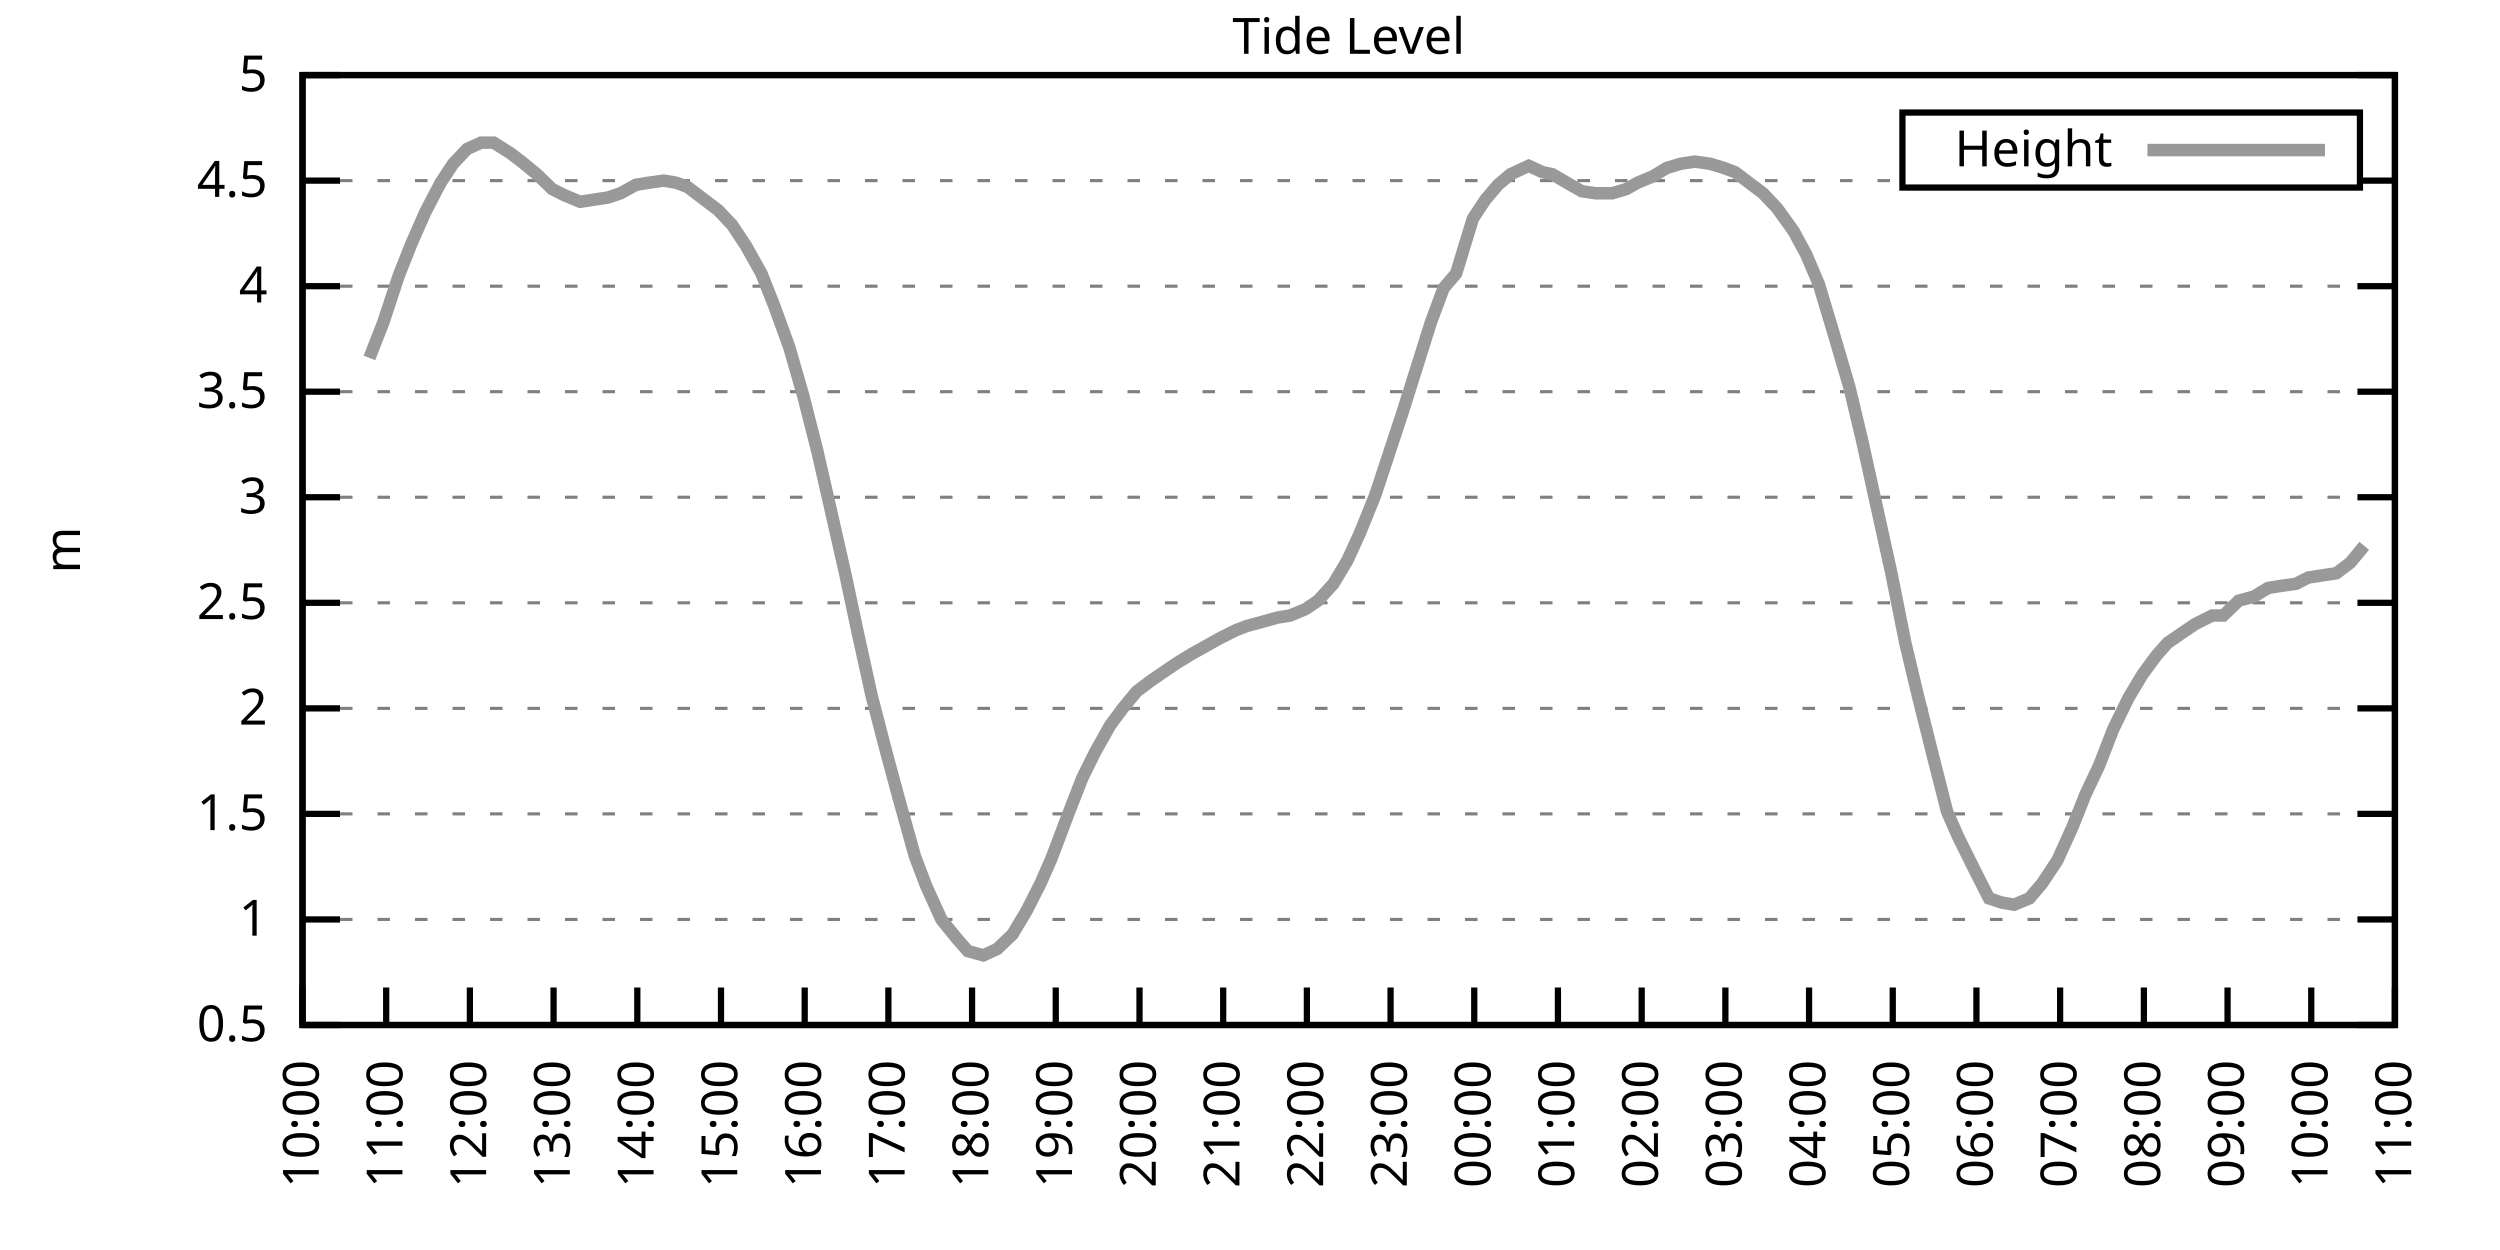
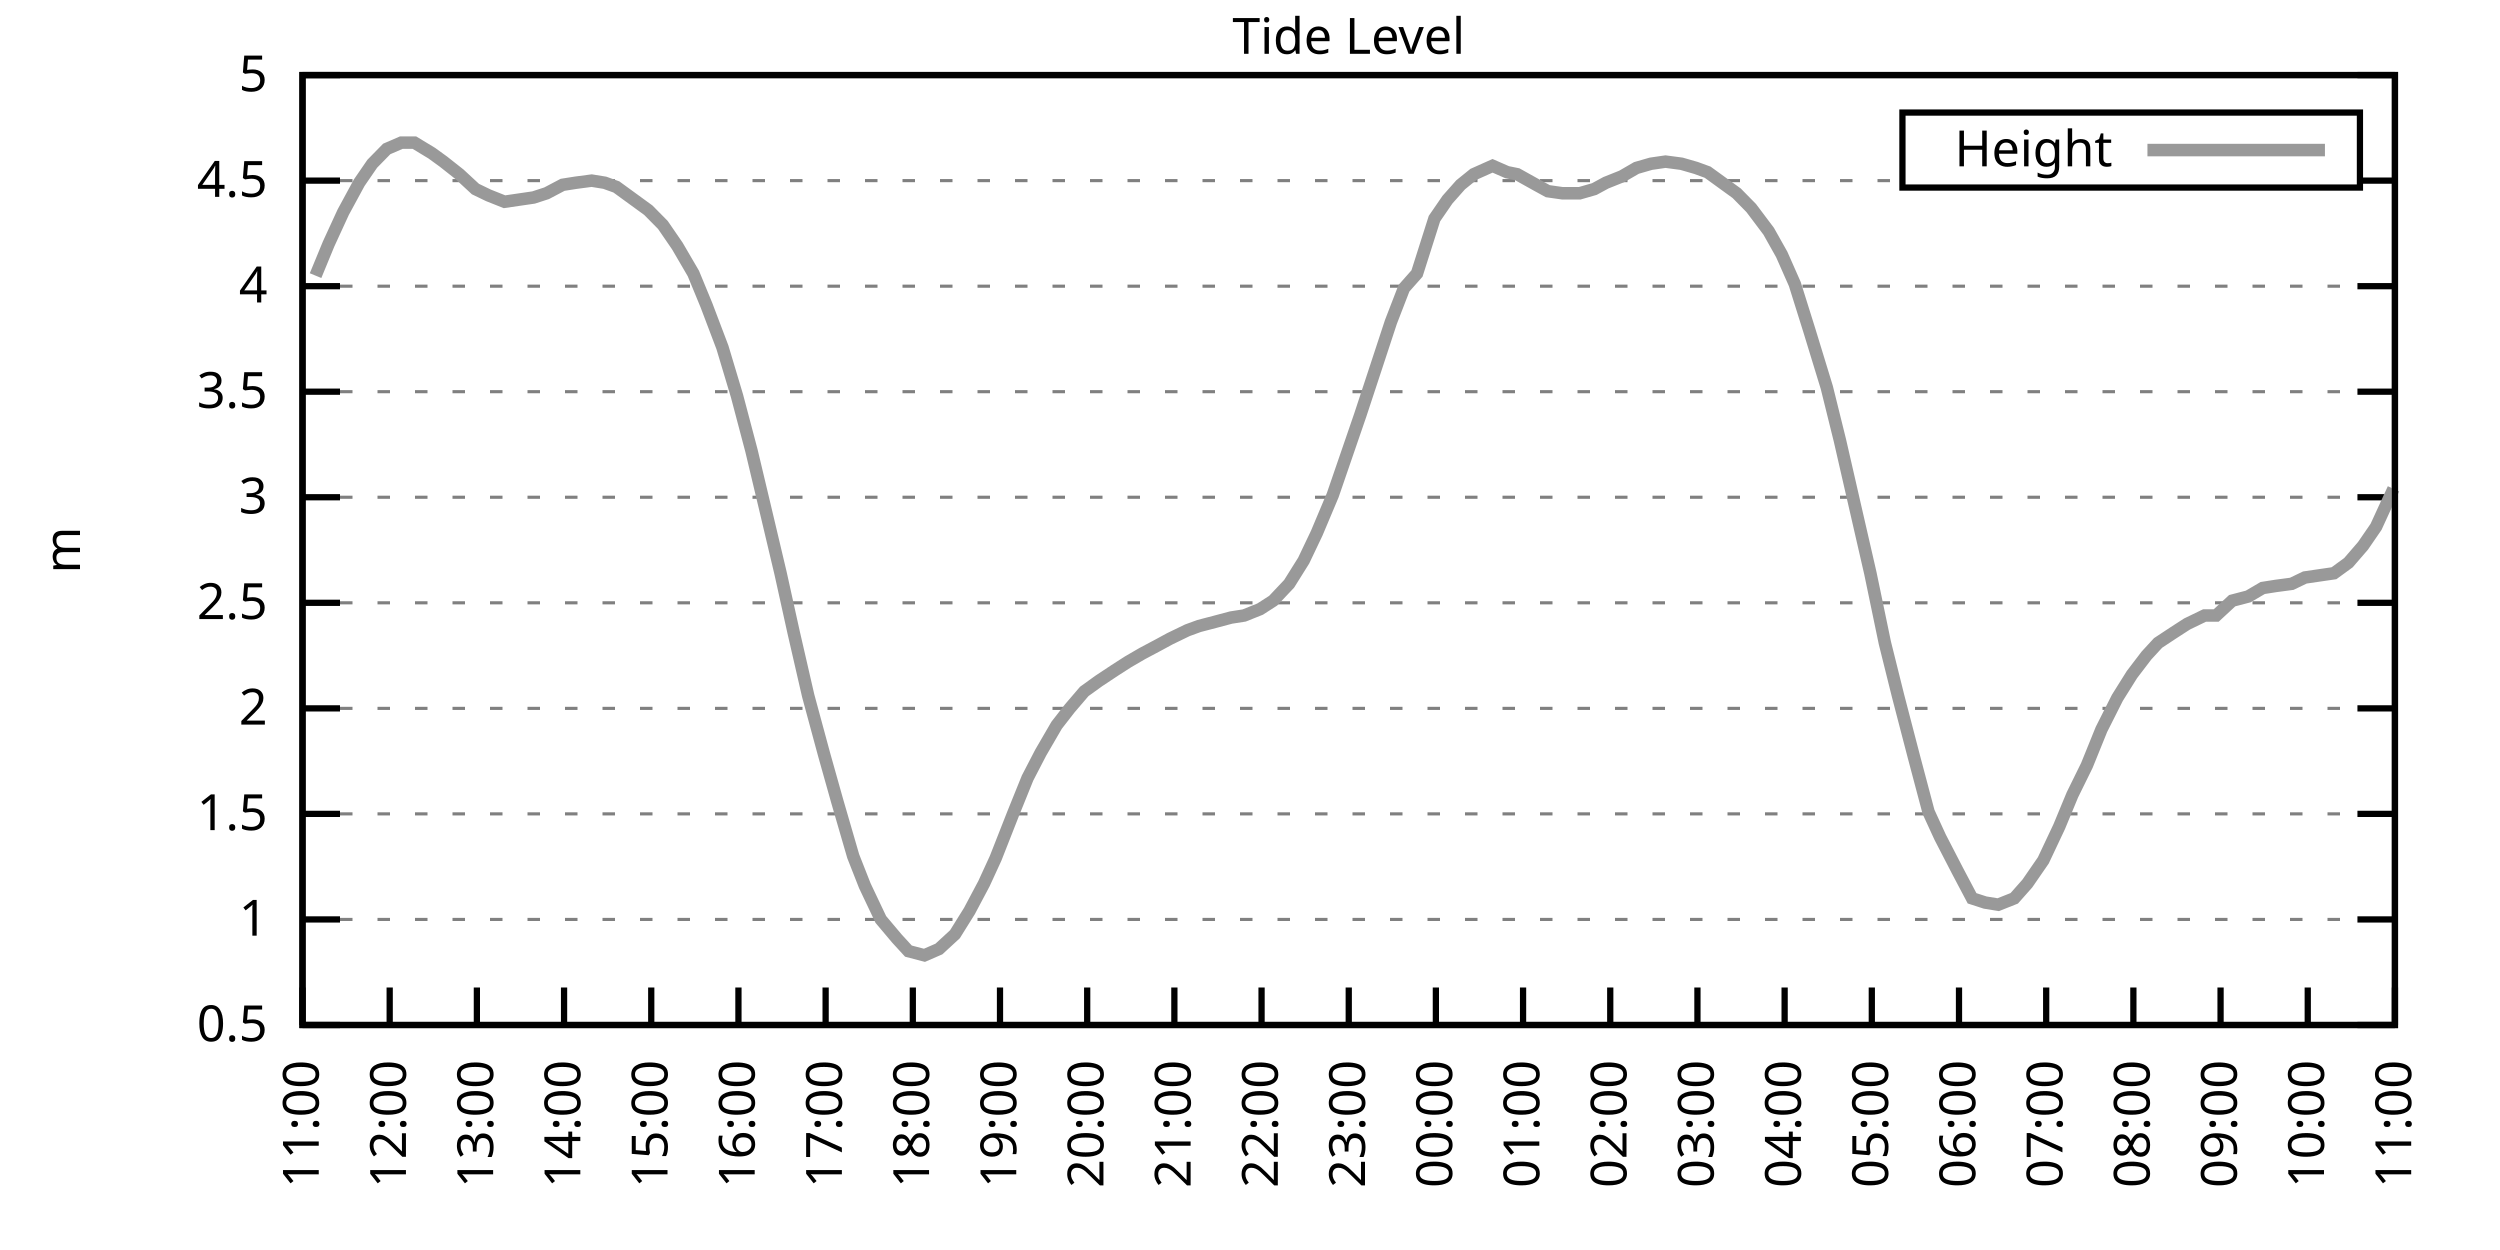
<svg xmlns="http://www.w3.org/2000/svg" xmlns:xlink="http://www.w3.org/1999/xlink" width="400" height="200" viewBox="0 0 400 200">
  <g id="gnuplot_canvas">
    <rect x="0" y="0" width="400" height="200" fill="none" />
    <defs>
      <circle id="gpDot" r="0.5" stroke-width="0.5" stroke="currentColor" />
      <path id="gpPt0" stroke-width="0.333" stroke="currentColor" d="M-1,0 h2 M0,-1 v2" />
      <path id="gpPt1" stroke-width="0.333" stroke="currentColor" d="M-1,-1 L1,1 M1,-1 L-1,1" />
      <path id="gpPt2" stroke-width="0.333" stroke="currentColor" d="M-1,0 L1,0 M0,-1 L0,1 M-1,-1 L1,1 M-1,1 L1,-1" />
      <rect id="gpPt3" stroke-width="0.333" stroke="currentColor" x="-1" y="-1" width="2" height="2" />
      <rect id="gpPt4" stroke-width="0.333" stroke="currentColor" fill="currentColor" x="-1" y="-1" width="2" height="2" />
      <circle id="gpPt5" stroke-width="0.333" stroke="currentColor" cx="0" cy="0" r="1" />
      <use xlink:href="#gpPt5" id="gpPt6" fill="currentColor" stroke="none" />
      <path id="gpPt7" stroke-width="0.333" stroke="currentColor" d="M0,-1.33 L-1.33,0.67 L1.33,0.67 z" />
      <use xlink:href="#gpPt7" id="gpPt8" fill="currentColor" stroke="none" />
      <use xlink:href="#gpPt7" id="gpPt9" stroke="currentColor" transform="rotate(180)" />
      <use xlink:href="#gpPt9" id="gpPt10" fill="currentColor" stroke="none" />
      <use xlink:href="#gpPt3" id="gpPt11" stroke="currentColor" transform="rotate(45)" />
      <use xlink:href="#gpPt11" id="gpPt12" fill="currentColor" stroke="none" />
      <path id="gpPt13" stroke-width="0.333" stroke="currentColor" d="M0,1.330 L1.265,0.411 L0.782,-1.067 L-0.782,-1.076 L-1.265,0.411 z" />
      <use xlink:href="#gpPt13" id="gpPt14" fill="currentColor" stroke="none" />
      <filter id="textbox" filterUnits="objectBoundingBox" x="0" y="0" height="1" width="1">
        <feFlood flood-color="white" flood-opacity="1" result="bgnd" />
        <feComposite in="SourceGraphic" in2="bgnd" operator="atop" />
      </filter>
      <filter id="greybox" filterUnits="objectBoundingBox" x="0" y="0" height="1" width="1">
        <feFlood flood-color="lightgrey" flood-opacity="1" result="grey" />
        <feComposite in="SourceGraphic" in2="grey" operator="atop" />
      </filter>
    </defs>
    <g fill="none" color="white" stroke="currentColor" stroke-width="1.00" stroke-linecap="butt" stroke-linejoin="miter">
</g>
    <g fill="none" color="black" stroke="currentColor" stroke-width="1.00" stroke-linecap="butt" stroke-linejoin="miter">
      <g stroke="none" shape-rendering="crispEdges">
        <polygon fill="rgb(255, 255, 255)" points="48.40,164.00 383.18,164.00 383.18,12.02 48.40,12.02 " />
      </g>
    </g>
    <g fill="none" color="black" stroke="currentColor" stroke-width="1.00" stroke-linecap="butt" stroke-linejoin="miter">
</g>
    <g fill="none" color="black" stroke="black" stroke-width="0.50" stroke-linecap="butt" stroke-linejoin="miter">
</g>
    <g fill="none" color="gray" stroke="currentColor" stroke-width="0.50" stroke-linecap="butt" stroke-linejoin="miter">
      <path stroke="gray" stroke-dasharray="2,4" class="gridline" d="M48.40,164.00 L383.19,164.00  " />
    </g>
    <g fill="none" color="gray" stroke="gray" stroke-width="1.00" stroke-linecap="butt" stroke-linejoin="miter">
</g>
    <g fill="none" color="black" stroke="currentColor" stroke-width="1.00" stroke-linecap="butt" stroke-linejoin="miter">
      <path stroke="black" d="M48.40,164.00 L54.40,164.00 M383.19,164.00 L377.19,164.00  " />
      <g transform="translate(42.80,166.60)" stroke="none" fill="black" font-family="Sans" font-size="8.00" text-anchor="end">
        <text>
          <tspan font-family="Sans"> 0.5</tspan>
        </text>
      </g>
    </g>
    <g fill="none" color="black" stroke="currentColor" stroke-width="1.00" stroke-linecap="butt" stroke-linejoin="miter">
</g>
    <g fill="none" color="black" stroke="black" stroke-width="0.50" stroke-linecap="butt" stroke-linejoin="miter">
</g>
    <g fill="none" color="gray" stroke="currentColor" stroke-width="0.50" stroke-linecap="butt" stroke-linejoin="miter">
      <path stroke="gray" stroke-dasharray="2,4" class="gridline" d="M48.40,147.11 L383.19,147.11  " />
    </g>
    <g fill="none" color="gray" stroke="gray" stroke-width="1.00" stroke-linecap="butt" stroke-linejoin="miter">
</g>
    <g fill="none" color="black" stroke="currentColor" stroke-width="1.00" stroke-linecap="butt" stroke-linejoin="miter">
      <path stroke="black" d="M48.40,147.11 L54.40,147.11 M383.19,147.11 L377.19,147.11  " />
      <g transform="translate(42.80,149.71)" stroke="none" fill="black" font-family="Sans" font-size="8.00" text-anchor="end">
        <text>
          <tspan font-family="Sans"> 1</tspan>
        </text>
      </g>
    </g>
    <g fill="none" color="black" stroke="currentColor" stroke-width="1.00" stroke-linecap="butt" stroke-linejoin="miter">
</g>
    <g fill="none" color="black" stroke="black" stroke-width="0.50" stroke-linecap="butt" stroke-linejoin="miter">
</g>
    <g fill="none" color="gray" stroke="currentColor" stroke-width="0.50" stroke-linecap="butt" stroke-linejoin="miter">
      <path stroke="gray" stroke-dasharray="2,4" class="gridline" d="M48.40,130.22 L383.19,130.22  " />
    </g>
    <g fill="none" color="gray" stroke="gray" stroke-width="1.00" stroke-linecap="butt" stroke-linejoin="miter">
</g>
    <g fill="none" color="black" stroke="currentColor" stroke-width="1.00" stroke-linecap="butt" stroke-linejoin="miter">
      <path stroke="black" d="M48.40,130.22 L54.40,130.22 M383.19,130.22 L377.19,130.22  " />
      <g transform="translate(42.80,132.82)" stroke="none" fill="black" font-family="Sans" font-size="8.00" text-anchor="end">
        <text>
          <tspan font-family="Sans"> 1.5</tspan>
        </text>
      </g>
    </g>
    <g fill="none" color="black" stroke="currentColor" stroke-width="1.00" stroke-linecap="butt" stroke-linejoin="miter">
</g>
    <g fill="none" color="black" stroke="black" stroke-width="0.50" stroke-linecap="butt" stroke-linejoin="miter">
</g>
    <g fill="none" color="gray" stroke="currentColor" stroke-width="0.50" stroke-linecap="butt" stroke-linejoin="miter">
      <path stroke="gray" stroke-dasharray="2,4" class="gridline" d="M48.40,113.34 L383.19,113.34  " />
    </g>
    <g fill="none" color="gray" stroke="gray" stroke-width="1.00" stroke-linecap="butt" stroke-linejoin="miter">
</g>
    <g fill="none" color="black" stroke="currentColor" stroke-width="1.00" stroke-linecap="butt" stroke-linejoin="miter">
      <path stroke="black" d="M48.40,113.34 L54.40,113.34 M383.19,113.34 L377.19,113.34  " />
      <g transform="translate(42.80,115.94)" stroke="none" fill="black" font-family="Sans" font-size="8.00" text-anchor="end">
        <text>
          <tspan font-family="Sans"> 2</tspan>
        </text>
      </g>
    </g>
    <g fill="none" color="black" stroke="currentColor" stroke-width="1.00" stroke-linecap="butt" stroke-linejoin="miter">
</g>
    <g fill="none" color="black" stroke="black" stroke-width="0.50" stroke-linecap="butt" stroke-linejoin="miter">
</g>
    <g fill="none" color="gray" stroke="currentColor" stroke-width="0.50" stroke-linecap="butt" stroke-linejoin="miter">
      <path stroke="gray" stroke-dasharray="2,4" class="gridline" d="M48.40,96.45 L383.19,96.45  " />
    </g>
    <g fill="none" color="gray" stroke="gray" stroke-width="1.00" stroke-linecap="butt" stroke-linejoin="miter">
</g>
    <g fill="none" color="black" stroke="currentColor" stroke-width="1.00" stroke-linecap="butt" stroke-linejoin="miter">
      <path stroke="black" d="M48.40,96.45 L54.40,96.45 M383.19,96.45 L377.19,96.45  " />
      <g transform="translate(42.80,99.05)" stroke="none" fill="black" font-family="Sans" font-size="8.00" text-anchor="end">
        <text>
          <tspan font-family="Sans"> 2.5</tspan>
        </text>
      </g>
    </g>
    <g fill="none" color="black" stroke="currentColor" stroke-width="1.00" stroke-linecap="butt" stroke-linejoin="miter">
</g>
    <g fill="none" color="black" stroke="black" stroke-width="0.50" stroke-linecap="butt" stroke-linejoin="miter">
</g>
    <g fill="none" color="gray" stroke="currentColor" stroke-width="0.50" stroke-linecap="butt" stroke-linejoin="miter">
      <path stroke="gray" stroke-dasharray="2,4" class="gridline" d="M48.40,79.56 L383.19,79.56  " />
    </g>
    <g fill="none" color="gray" stroke="gray" stroke-width="1.00" stroke-linecap="butt" stroke-linejoin="miter">
</g>
    <g fill="none" color="black" stroke="currentColor" stroke-width="1.00" stroke-linecap="butt" stroke-linejoin="miter">
      <path stroke="black" d="M48.40,79.56 L54.40,79.56 M383.19,79.56 L377.19,79.56  " />
      <g transform="translate(42.80,82.16)" stroke="none" fill="black" font-family="Sans" font-size="8.00" text-anchor="end">
        <text>
          <tspan font-family="Sans"> 3</tspan>
        </text>
      </g>
    </g>
    <g fill="none" color="black" stroke="currentColor" stroke-width="1.00" stroke-linecap="butt" stroke-linejoin="miter">
</g>
    <g fill="none" color="black" stroke="black" stroke-width="0.50" stroke-linecap="butt" stroke-linejoin="miter">
</g>
    <g fill="none" color="gray" stroke="currentColor" stroke-width="0.50" stroke-linecap="butt" stroke-linejoin="miter">
      <path stroke="gray" stroke-dasharray="2,4" class="gridline" d="M48.40,62.67 L383.19,62.67  " />
    </g>
    <g fill="none" color="gray" stroke="gray" stroke-width="1.00" stroke-linecap="butt" stroke-linejoin="miter">
</g>
    <g fill="none" color="black" stroke="currentColor" stroke-width="1.00" stroke-linecap="butt" stroke-linejoin="miter">
      <path stroke="black" d="M48.40,62.67 L54.40,62.67 M383.19,62.67 L377.19,62.67  " />
      <g transform="translate(42.80,65.27)" stroke="none" fill="black" font-family="Sans" font-size="8.00" text-anchor="end">
        <text>
          <tspan font-family="Sans"> 3.5</tspan>
        </text>
      </g>
    </g>
    <g fill="none" color="black" stroke="currentColor" stroke-width="1.00" stroke-linecap="butt" stroke-linejoin="miter">
</g>
    <g fill="none" color="black" stroke="black" stroke-width="0.50" stroke-linecap="butt" stroke-linejoin="miter">
</g>
    <g fill="none" color="gray" stroke="currentColor" stroke-width="0.50" stroke-linecap="butt" stroke-linejoin="miter">
      <path stroke="gray" stroke-dasharray="2,4" class="gridline" d="M48.40,45.79 L383.19,45.79  " />
    </g>
    <g fill="none" color="gray" stroke="gray" stroke-width="1.00" stroke-linecap="butt" stroke-linejoin="miter">
</g>
    <g fill="none" color="black" stroke="currentColor" stroke-width="1.00" stroke-linecap="butt" stroke-linejoin="miter">
      <path stroke="black" d="M48.40,45.79 L54.40,45.79 M383.19,45.79 L377.19,45.79  " />
      <g transform="translate(42.80,48.39)" stroke="none" fill="black" font-family="Sans" font-size="8.00" text-anchor="end">
        <text>
          <tspan font-family="Sans"> 4</tspan>
        </text>
      </g>
    </g>
    <g fill="none" color="black" stroke="currentColor" stroke-width="1.00" stroke-linecap="butt" stroke-linejoin="miter">
</g>
    <g fill="none" color="black" stroke="black" stroke-width="0.50" stroke-linecap="butt" stroke-linejoin="miter">
</g>
    <g fill="none" color="gray" stroke="currentColor" stroke-width="0.50" stroke-linecap="butt" stroke-linejoin="miter">
      <path stroke="gray" stroke-dasharray="2,4" class="gridline" d="M48.40,28.90 L304.39,28.90 M377.59,28.90 L383.19,28.90  " />
    </g>
    <g fill="none" color="gray" stroke="gray" stroke-width="1.00" stroke-linecap="butt" stroke-linejoin="miter">
</g>
    <g fill="none" color="black" stroke="currentColor" stroke-width="1.00" stroke-linecap="butt" stroke-linejoin="miter">
      <path stroke="black" d="M48.40,28.90 L54.40,28.90 M383.19,28.90 L377.19,28.90  " />
      <g transform="translate(42.80,31.50)" stroke="none" fill="black" font-family="Sans" font-size="8.00" text-anchor="end">
        <text>
          <tspan font-family="Sans"> 4.5</tspan>
        </text>
      </g>
    </g>
    <g fill="none" color="black" stroke="currentColor" stroke-width="1.00" stroke-linecap="butt" stroke-linejoin="miter">
</g>
    <g fill="none" color="black" stroke="black" stroke-width="0.50" stroke-linecap="butt" stroke-linejoin="miter">
</g>
    <g fill="none" color="gray" stroke="currentColor" stroke-width="0.50" stroke-linecap="butt" stroke-linejoin="miter">
      <path stroke="gray" stroke-dasharray="2,4" class="gridline" d="M48.40,12.01 L383.19,12.01  " />
    </g>
    <g fill="none" color="gray" stroke="gray" stroke-width="1.00" stroke-linecap="butt" stroke-linejoin="miter">
</g>
    <g fill="none" color="black" stroke="currentColor" stroke-width="1.00" stroke-linecap="butt" stroke-linejoin="miter">
      <path stroke="black" d="M48.40,12.01 L54.40,12.01 M383.19,12.01 L377.19,12.01  " />
      <g transform="translate(42.80,14.61)" stroke="none" fill="black" font-family="Sans" font-size="8.00" text-anchor="end">
        <text>
          <tspan font-family="Sans"> 5</tspan>
        </text>
      </g>
    </g>
    <g fill="none" color="black" stroke="currentColor" stroke-width="1.00" stroke-linecap="butt" stroke-linejoin="miter">
      <path stroke="black" d="M48.40,164.00 L48.40,158.00  " />
      <g transform="translate(51.00,169.60) rotate(270.00)" stroke="none" fill="black" font-family="Sans" font-size="8.00" text-anchor="end">
        <text>
-           <tspan font-family="Sans">10:00</tspan>
-         </text>
-       </g>
-     </g>
-     <g fill="none" color="black" stroke="currentColor" stroke-width="1.00" stroke-linecap="butt" stroke-linejoin="miter">
-       <path stroke="black" d="M61.79,164.00 L61.79,158.00  " />
-       <g transform="translate(64.39,169.60) rotate(270.00)" stroke="none" fill="black" font-family="Sans" font-size="8.00" text-anchor="end">
-         <text>
          <tspan font-family="Sans">11:00</tspan>
        </text>
      </g>
    </g>
    <g fill="none" color="black" stroke="currentColor" stroke-width="1.00" stroke-linecap="butt" stroke-linejoin="miter">
-       <path stroke="black" d="M75.18,164.00 L75.18,158.00  " />
-       <g transform="translate(77.78,169.60) rotate(270.00)" stroke="none" fill="black" font-family="Sans" font-size="8.00" text-anchor="end">
+       <path stroke="black" d="M62.35,164.00 L62.35,158.00  " />
+       <g transform="translate(64.95,169.60) rotate(270.00)" stroke="none" fill="black" font-family="Sans" font-size="8.00" text-anchor="end">
        <text>
          <tspan font-family="Sans">12:00</tspan>
        </text>
      </g>
    </g>
    <g fill="none" color="black" stroke="currentColor" stroke-width="1.00" stroke-linecap="butt" stroke-linejoin="miter">
-       <path stroke="black" d="M88.57,164.00 L88.57,158.00  " />
-       <g transform="translate(91.17,169.60) rotate(270.00)" stroke="none" fill="black" font-family="Sans" font-size="8.00" text-anchor="end">
+       <path stroke="black" d="M76.30,164.00 L76.30,158.00  " />
+       <g transform="translate(78.90,169.60) rotate(270.00)" stroke="none" fill="black" font-family="Sans" font-size="8.00" text-anchor="end">
        <text>
          <tspan font-family="Sans">13:00</tspan>
        </text>
      </g>
    </g>
    <g fill="none" color="black" stroke="currentColor" stroke-width="1.00" stroke-linecap="butt" stroke-linejoin="miter">
-       <path stroke="black" d="M101.97,164.00 L101.97,158.00  " />
-       <g transform="translate(104.57,169.60) rotate(270.00)" stroke="none" fill="black" font-family="Sans" font-size="8.00" text-anchor="end">
+       <path stroke="black" d="M90.25,164.00 L90.25,158.00  " />
+       <g transform="translate(92.85,169.60) rotate(270.00)" stroke="none" fill="black" font-family="Sans" font-size="8.00" text-anchor="end">
        <text>
          <tspan font-family="Sans">14:00</tspan>
        </text>
      </g>
    </g>
    <g fill="none" color="black" stroke="currentColor" stroke-width="1.00" stroke-linecap="butt" stroke-linejoin="miter">
-       <path stroke="black" d="M115.36,164.00 L115.36,158.00  " />
-       <g transform="translate(117.96,169.60) rotate(270.00)" stroke="none" fill="black" font-family="Sans" font-size="8.00" text-anchor="end">
+       <path stroke="black" d="M104.20,164.00 L104.20,158.00  " />
+       <g transform="translate(106.80,169.60) rotate(270.00)" stroke="none" fill="black" font-family="Sans" font-size="8.00" text-anchor="end">
        <text>
          <tspan font-family="Sans">15:00</tspan>
        </text>
      </g>
    </g>
    <g fill="none" color="black" stroke="currentColor" stroke-width="1.00" stroke-linecap="butt" stroke-linejoin="miter">
-       <path stroke="black" d="M128.75,164.00 L128.75,158.00  " />
-       <g transform="translate(131.35,169.60) rotate(270.00)" stroke="none" fill="black" font-family="Sans" font-size="8.00" text-anchor="end">
+       <path stroke="black" d="M118.15,164.00 L118.15,158.00  " />
+       <g transform="translate(120.75,169.60) rotate(270.00)" stroke="none" fill="black" font-family="Sans" font-size="8.00" text-anchor="end">
        <text>
          <tspan font-family="Sans">16:00</tspan>
        </text>
      </g>
    </g>
    <g fill="none" color="black" stroke="currentColor" stroke-width="1.00" stroke-linecap="butt" stroke-linejoin="miter">
-       <path stroke="black" d="M142.14,164.00 L142.14,158.00  " />
-       <g transform="translate(144.74,169.60) rotate(270.00)" stroke="none" fill="black" font-family="Sans" font-size="8.00" text-anchor="end">
+       <path stroke="black" d="M132.10,164.00 L132.10,158.00  " />
+       <g transform="translate(134.70,169.60) rotate(270.00)" stroke="none" fill="black" font-family="Sans" font-size="8.00" text-anchor="end">
        <text>
          <tspan font-family="Sans">17:00</tspan>
        </text>
      </g>
    </g>
    <g fill="none" color="black" stroke="currentColor" stroke-width="1.00" stroke-linecap="butt" stroke-linejoin="miter">
-       <path stroke="black" d="M155.53,164.00 L155.53,158.00  " />
-       <g transform="translate(158.13,169.60) rotate(270.00)" stroke="none" fill="black" font-family="Sans" font-size="8.00" text-anchor="end">
+       <path stroke="black" d="M146.05,164.00 L146.05,158.00  " />
+       <g transform="translate(148.65,169.60) rotate(270.00)" stroke="none" fill="black" font-family="Sans" font-size="8.00" text-anchor="end">
        <text>
          <tspan font-family="Sans">18:00</tspan>
        </text>
      </g>
    </g>
    <g fill="none" color="black" stroke="currentColor" stroke-width="1.00" stroke-linecap="butt" stroke-linejoin="miter">
-       <path stroke="black" d="M168.92,164.00 L168.92,158.00  " />
-       <g transform="translate(171.52,169.60) rotate(270.00)" stroke="none" fill="black" font-family="Sans" font-size="8.00" text-anchor="end">
+       <path stroke="black" d="M160.00,164.00 L160.00,158.00  " />
+       <g transform="translate(162.60,169.60) rotate(270.00)" stroke="none" fill="black" font-family="Sans" font-size="8.00" text-anchor="end">
        <text>
          <tspan font-family="Sans">19:00</tspan>
        </text>
      </g>
    </g>
    <g fill="none" color="black" stroke="currentColor" stroke-width="1.00" stroke-linecap="butt" stroke-linejoin="miter">
-       <path stroke="black" d="M182.32,164.00 L182.32,158.00  " />
-       <g transform="translate(184.92,169.60) rotate(270.00)" stroke="none" fill="black" font-family="Sans" font-size="8.00" text-anchor="end">
+       <path stroke="black" d="M173.95,164.00 L173.95,158.00  " />
+       <g transform="translate(176.55,169.60) rotate(270.00)" stroke="none" fill="black" font-family="Sans" font-size="8.00" text-anchor="end">
        <text>
          <tspan font-family="Sans">20:00</tspan>
        </text>
      </g>
    </g>
    <g fill="none" color="black" stroke="currentColor" stroke-width="1.00" stroke-linecap="butt" stroke-linejoin="miter">
-       <path stroke="black" d="M195.71,164.00 L195.71,158.00  " />
-       <g transform="translate(198.31,169.60) rotate(270.00)" stroke="none" fill="black" font-family="Sans" font-size="8.00" text-anchor="end">
+       <path stroke="black" d="M187.90,164.00 L187.90,158.00  " />
+       <g transform="translate(190.50,169.60) rotate(270.00)" stroke="none" fill="black" font-family="Sans" font-size="8.00" text-anchor="end">
        <text>
          <tspan font-family="Sans">21:00</tspan>
        </text>
      </g>
    </g>
    <g fill="none" color="black" stroke="currentColor" stroke-width="1.00" stroke-linecap="butt" stroke-linejoin="miter">
-       <path stroke="black" d="M209.10,164.00 L209.10,158.00  " />
-       <g transform="translate(211.70,169.60) rotate(270.00)" stroke="none" fill="black" font-family="Sans" font-size="8.00" text-anchor="end">
+       <path stroke="black" d="M201.85,164.00 L201.85,158.00  " />
+       <g transform="translate(204.45,169.60) rotate(270.00)" stroke="none" fill="black" font-family="Sans" font-size="8.00" text-anchor="end">
        <text>
          <tspan font-family="Sans">22:00</tspan>
        </text>
      </g>
    </g>
    <g fill="none" color="black" stroke="currentColor" stroke-width="1.00" stroke-linecap="butt" stroke-linejoin="miter">
-       <path stroke="black" d="M222.49,164.00 L222.49,158.00  " />
-       <g transform="translate(225.09,169.60) rotate(270.00)" stroke="none" fill="black" font-family="Sans" font-size="8.00" text-anchor="end">
+       <path stroke="black" d="M215.80,164.00 L215.80,158.00  " />
+       <g transform="translate(218.40,169.60) rotate(270.00)" stroke="none" fill="black" font-family="Sans" font-size="8.00" text-anchor="end">
        <text>
          <tspan font-family="Sans">23:00</tspan>
        </text>
      </g>
    </g>
    <g fill="none" color="black" stroke="currentColor" stroke-width="1.00" stroke-linecap="butt" stroke-linejoin="miter">
-       <path stroke="black" d="M235.88,164.00 L235.88,158.00  " />
-       <g transform="translate(238.48,169.60) rotate(270.00)" stroke="none" fill="black" font-family="Sans" font-size="8.00" text-anchor="end">
+       <path stroke="black" d="M229.74,164.00 L229.74,158.00  " />
+       <g transform="translate(232.34,169.60) rotate(270.00)" stroke="none" fill="black" font-family="Sans" font-size="8.00" text-anchor="end">
        <text>
          <tspan font-family="Sans">00:00</tspan>
        </text>
      </g>
    </g>
    <g fill="none" color="black" stroke="currentColor" stroke-width="1.00" stroke-linecap="butt" stroke-linejoin="miter">
-       <path stroke="black" d="M249.27,164.00 L249.27,158.00  " />
-       <g transform="translate(251.87,169.60) rotate(270.00)" stroke="none" fill="black" font-family="Sans" font-size="8.00" text-anchor="end">
+       <path stroke="black" d="M243.69,164.00 L243.69,158.00  " />
+       <g transform="translate(246.29,169.60) rotate(270.00)" stroke="none" fill="black" font-family="Sans" font-size="8.00" text-anchor="end">
        <text>
          <tspan font-family="Sans">01:00</tspan>
        </text>
      </g>
    </g>
    <g fill="none" color="black" stroke="currentColor" stroke-width="1.00" stroke-linecap="butt" stroke-linejoin="miter">
-       <path stroke="black" d="M262.67,164.00 L262.67,158.00  " />
-       <g transform="translate(265.27,169.60) rotate(270.00)" stroke="none" fill="black" font-family="Sans" font-size="8.00" text-anchor="end">
+       <path stroke="black" d="M257.64,164.00 L257.64,158.00  " />
+       <g transform="translate(260.24,169.60) rotate(270.00)" stroke="none" fill="black" font-family="Sans" font-size="8.00" text-anchor="end">
        <text>
          <tspan font-family="Sans">02:00</tspan>
        </text>
      </g>
    </g>
    <g fill="none" color="black" stroke="currentColor" stroke-width="1.00" stroke-linecap="butt" stroke-linejoin="miter">
-       <path stroke="black" d="M276.06,164.00 L276.06,158.00  " />
-       <g transform="translate(278.66,169.60) rotate(270.00)" stroke="none" fill="black" font-family="Sans" font-size="8.00" text-anchor="end">
+       <path stroke="black" d="M271.59,164.00 L271.59,158.00  " />
+       <g transform="translate(274.19,169.60) rotate(270.00)" stroke="none" fill="black" font-family="Sans" font-size="8.00" text-anchor="end">
        <text>
          <tspan font-family="Sans">03:00</tspan>
        </text>
      </g>
    </g>
    <g fill="none" color="black" stroke="currentColor" stroke-width="1.00" stroke-linecap="butt" stroke-linejoin="miter">
-       <path stroke="black" d="M289.45,164.00 L289.45,158.00  " />
-       <g transform="translate(292.05,169.60) rotate(270.00)" stroke="none" fill="black" font-family="Sans" font-size="8.00" text-anchor="end">
+       <path stroke="black" d="M285.54,164.00 L285.54,158.00  " />
+       <g transform="translate(288.14,169.60) rotate(270.00)" stroke="none" fill="black" font-family="Sans" font-size="8.00" text-anchor="end">
        <text>
          <tspan font-family="Sans">04:00</tspan>
        </text>
      </g>
    </g>
    <g fill="none" color="black" stroke="currentColor" stroke-width="1.00" stroke-linecap="butt" stroke-linejoin="miter">
-       <path stroke="black" d="M302.84,164.00 L302.84,158.00  " />
-       <g transform="translate(305.44,169.60) rotate(270.00)" stroke="none" fill="black" font-family="Sans" font-size="8.00" text-anchor="end">
+       <path stroke="black" d="M299.49,164.00 L299.49,158.00  " />
+       <g transform="translate(302.09,169.60) rotate(270.00)" stroke="none" fill="black" font-family="Sans" font-size="8.00" text-anchor="end">
        <text>
          <tspan font-family="Sans">05:00</tspan>
        </text>
      </g>
    </g>
    <g fill="none" color="black" stroke="currentColor" stroke-width="1.00" stroke-linecap="butt" stroke-linejoin="miter">
-       <path stroke="black" d="M316.23,164.00 L316.23,158.00  " />
-       <g transform="translate(318.83,169.60) rotate(270.00)" stroke="none" fill="black" font-family="Sans" font-size="8.00" text-anchor="end">
+       <path stroke="black" d="M313.44,164.00 L313.44,158.00  " />
+       <g transform="translate(316.04,169.60) rotate(270.00)" stroke="none" fill="black" font-family="Sans" font-size="8.00" text-anchor="end">
        <text>
          <tspan font-family="Sans">06:00</tspan>
        </text>
      </g>
    </g>
    <g fill="none" color="black" stroke="currentColor" stroke-width="1.00" stroke-linecap="butt" stroke-linejoin="miter">
-       <path stroke="black" d="M329.62,164.00 L329.62,158.00  " />
-       <g transform="translate(332.22,169.60) rotate(270.00)" stroke="none" fill="black" font-family="Sans" font-size="8.00" text-anchor="end">
+       <path stroke="black" d="M327.39,164.00 L327.39,158.00  " />
+       <g transform="translate(329.99,169.60) rotate(270.00)" stroke="none" fill="black" font-family="Sans" font-size="8.00" text-anchor="end">
        <text>
          <tspan font-family="Sans">07:00</tspan>
        </text>
      </g>
    </g>
    <g fill="none" color="black" stroke="currentColor" stroke-width="1.00" stroke-linecap="butt" stroke-linejoin="miter">
-       <path stroke="black" d="M343.02,164.00 L343.02,158.00  " />
-       <g transform="translate(345.62,169.60) rotate(270.00)" stroke="none" fill="black" font-family="Sans" font-size="8.00" text-anchor="end">
+       <path stroke="black" d="M341.34,164.00 L341.34,158.00  " />
+       <g transform="translate(343.94,169.60) rotate(270.00)" stroke="none" fill="black" font-family="Sans" font-size="8.00" text-anchor="end">
        <text>
          <tspan font-family="Sans">08:00</tspan>
        </text>
      </g>
    </g>
    <g fill="none" color="black" stroke="currentColor" stroke-width="1.00" stroke-linecap="butt" stroke-linejoin="miter">
-       <path stroke="black" d="M356.41,164.00 L356.41,158.00  " />
-       <g transform="translate(359.01,169.60) rotate(270.00)" stroke="none" fill="black" font-family="Sans" font-size="8.00" text-anchor="end">
+       <path stroke="black" d="M355.29,164.00 L355.29,158.00  " />
+       <g transform="translate(357.89,169.60) rotate(270.00)" stroke="none" fill="black" font-family="Sans" font-size="8.00" text-anchor="end">
        <text>
          <tspan font-family="Sans">09:00</tspan>
        </text>
      </g>
    </g>
    <g fill="none" color="black" stroke="currentColor" stroke-width="1.00" stroke-linecap="butt" stroke-linejoin="miter">
-       <path stroke="black" d="M369.80,164.00 L369.80,158.00  " />
-       <g transform="translate(372.40,169.60) rotate(270.00)" stroke="none" fill="black" font-family="Sans" font-size="8.00" text-anchor="end">
+       <path stroke="black" d="M369.24,164.00 L369.24,158.00  " />
+       <g transform="translate(371.84,169.60) rotate(270.00)" stroke="none" fill="black" font-family="Sans" font-size="8.00" text-anchor="end">
        <text>
          <tspan font-family="Sans">10:00</tspan>
        </text>
      </g>
    </g>
    <g fill="none" color="black" stroke="currentColor" stroke-width="1.00" stroke-linecap="butt" stroke-linejoin="miter">
      <path stroke="black" d="M383.19,164.00 L383.19,158.00  " />
      <g transform="translate(385.79,169.60) rotate(270.00)" stroke="none" fill="black" font-family="Sans" font-size="8.00" text-anchor="end">
        <text>
          <tspan font-family="Sans">11:00</tspan>
        </text>
      </g>
    </g>
    <g fill="none" color="black" stroke="currentColor" stroke-width="1.00" stroke-linecap="butt" stroke-linejoin="miter">
</g>
    <g fill="none" color="black" stroke="currentColor" stroke-width="1.00" stroke-linecap="butt" stroke-linejoin="miter">
      <path stroke="black" d="M48.40,12.01 L48.40,164.00 L383.19,164.00 L383.19,12.01 L48.40,12.01 Z  " />
    </g>
    <g fill="none" color="black" stroke="currentColor" stroke-width="1.00" stroke-linecap="butt" stroke-linejoin="miter">
</g>
    <g fill="none" color="black" stroke="currentColor" stroke-width="1.00" stroke-linecap="butt" stroke-linejoin="miter">
      <path stroke="black" d="M304.39,30.01 L304.39,18.01 L377.59,18.01 L377.59,30.01 L304.39,30.01 Z  " />
    </g>
    <g id="Tide_level_plot_1">
      <g fill="none" color="white" stroke="black" stroke-width="2.00" stroke-linecap="butt" stroke-linejoin="miter">
</g>
      <g fill="none" color="black" stroke="currentColor" stroke-width="2.00" stroke-linecap="butt" stroke-linejoin="miter">
        <g transform="translate(337.99,26.61)" stroke="none" fill="black" font-family="Sans" font-size="8.00" text-anchor="end">
          <text>
            <tspan font-family="Sans">Height</tspan>
          </text>
        </g>
      </g>
      <g fill="none" color="black" stroke="currentColor" stroke-width="2.00" stroke-linecap="butt" stroke-linejoin="miter">
-         <path stroke="rgb(153, 153, 153)" d="M343.59,24.01 L371.99,24.01 M59.11,57.27 L61.35,51.53 L63.80,44.10 L65.81,39.03 L68.04,33.96 L70.50,29.24   L72.50,26.20 L74.74,23.83 L76.97,22.82 L78.98,22.82 L81.66,24.51 L83.44,25.86 L85.90,27.88 L88.35,30.25   L90.36,31.26 L92.82,32.28 L95.05,31.94 L97.28,31.60 L99.29,30.92 L101.74,29.57 L103.75,29.24 L106.21,28.90   L108.22,29.24 L110.00,29.91 L112.68,31.94 L114.91,33.63 L117.14,35.99 L119.38,39.37 L121.83,43.76 L123.84,48.83   L126.29,55.58 L128.53,63.35 L130.76,72.13 L132.77,80.91 L135.22,91.72 L137.23,101.18 L139.46,111.31 L141.92,120.77   L143.93,128.20 L146.38,136.98 L148.17,141.71 L150.62,147.11 L153.08,150.15 L154.86,152.18 L157.32,152.85 L159.55,151.84   L162.01,149.48 L164.24,145.76 L166.47,141.37 L168.25,137.32 L170.93,130.22 L173.17,124.48 L175.17,120.43 L177.63,116.04   L179.64,113.34 L181.87,110.63 L184.10,108.95 L186.56,107.26 L188.57,105.91 L190.80,104.56 L193.25,103.20 L195.04,102.19   L197.72,100.84 L199.50,100.16 L201.96,99.49 L204.41,98.81 L206.42,98.48 L208.88,97.46 L210.88,96.11 L213.34,93.41   L215.57,89.69 L217.58,85.30 L220.04,79.22 L222.27,72.47 L224.28,66.39 L226.73,58.62 L228.96,51.53 L230.97,46.12   L232.98,43.76 L235.66,34.98 L237.67,31.94 L239.68,29.57 L241.69,27.88 L244.59,26.53 L246.82,27.55 L248.38,27.88   L251.28,29.57 L253.07,30.59 L255.30,30.92 L257.98,30.92 L260.21,30.25 L262.00,29.24 L264.45,28.22 L266.68,26.87   L268.92,26.20 L271.15,25.86 L273.60,26.20 L275.83,26.87 L277.62,27.55 L279.85,29.24 L282.08,30.92 L284.32,33.29   L286.99,37.00 L289.00,40.72 L291.01,45.45 L293.24,52.88 L295.92,62.00 L297.93,70.44 L299.94,79.56 L302.62,91.72   L304.85,102.87 L306.86,111.31 L309.31,121.11 L311.54,129.89 L313.33,133.94 L316.01,139.34 L318.24,143.73 L320.25,144.41   L322.26,144.75 L324.71,143.73 L326.72,141.37 L329.18,137.66 L331.63,132.25 L333.64,127.18 L335.87,122.46 L338.10,116.71   L340.56,111.65 L342.79,107.93 L345.02,104.89 L346.81,102.87 L349.26,101.18 L351.27,99.83 L353.95,98.48 L355.74,98.48   L358.19,96.11 L360.65,95.44 L362.88,94.08 L364.89,93.75 L367.34,93.41 L369.35,92.40 L371.58,92.06 L373.82,91.72   L376.05,90.03 L378.28,87.33  " />
+         <path stroke="rgb(153, 153, 153)" d="M343.59,24.01 L371.99,24.01 M50.49,44.10 L52.58,39.03 L54.91,33.96 L57.47,29.24 L59.56,26.20 L61.88,23.83   L64.21,22.82 L66.30,22.82 L69.09,24.51 L70.95,25.86 L73.51,27.88 L76.07,30.25 L78.16,31.26 L80.72,32.28   L83.04,31.94 L85.37,31.60 L87.46,30.92 L90.02,29.57 L92.11,29.24 L94.67,28.90 L96.76,29.24 L98.62,29.91   L101.41,31.94 L103.73,33.63 L106.06,35.99 L108.38,39.37 L110.94,43.76 L113.03,48.83 L115.59,55.58 L117.92,63.35   L120.24,72.13 L122.33,80.91 L124.89,91.72 L126.98,101.18 L129.31,111.31 L131.87,120.77 L133.96,128.20 L136.51,136.98   L138.37,141.71 L140.93,147.11 L143.49,150.15 L145.35,152.18 L147.91,152.85 L150.23,151.84 L152.79,149.48 L155.11,145.76   L157.44,141.37 L159.30,137.32 L162.09,130.22 L164.41,124.48 L166.51,120.43 L169.06,116.04 L171.16,113.34 L173.48,110.63   L175.81,108.95 L178.36,107.26 L180.46,105.91 L182.78,104.56 L185.34,103.20 L187.20,102.19 L189.99,100.84 L191.85,100.16   L194.41,99.49 L196.96,98.81 L199.06,98.48 L201.61,97.46 L203.71,96.11 L206.26,93.41 L208.59,89.69 L210.68,85.30   L213.24,79.22 L215.56,72.47 L217.65,66.39 L220.21,58.62 L222.54,51.53 L224.63,46.12 L226.72,43.76 L229.51,34.98   L231.60,31.94 L233.70,29.57 L235.79,27.88 L238.81,26.53 L241.14,27.55 L242.76,27.88 L245.79,29.57 L247.65,30.59   L249.97,30.92 L252.76,30.92 L255.09,30.25 L256.95,29.24 L259.50,28.22 L261.83,26.87 L264.15,26.20 L266.48,25.86   L269.04,26.20 L271.36,26.87 L273.22,27.55 L275.55,29.24 L277.87,30.92 L280.20,33.29 L282.99,37.00 L285.08,40.72   L287.17,45.45 L289.50,52.88 L292.29,62.00 L294.38,70.44 L296.47,79.56 L299.26,91.72 L301.58,102.87 L303.68,111.31   L306.23,121.11 L308.56,129.89 L310.42,133.94 L313.21,139.34 L315.53,143.73 L317.63,144.41 L319.72,144.75 L322.28,143.73   L324.37,141.37 L326.93,137.66 L329.48,132.25 L331.58,127.18 L333.90,122.46 L336.23,116.71 L338.78,111.65 L341.11,107.93   L343.43,104.89 L345.29,102.87 L347.85,101.18 L349.94,99.83 L352.73,98.48 L354.59,98.48 L357.15,96.11 L359.71,95.44   L362.03,94.08 L364.13,93.75 L366.68,93.41 L368.78,92.40 L371.10,92.06 L373.43,91.72 L375.75,90.03 L378.08,87.33   L380.17,84.29 L382.96,78.21  " />
      </g>
    </g>
    <g fill="none" color="black" stroke="currentColor" stroke-width="2.00" stroke-linecap="butt" stroke-linejoin="miter">
</g>
    <g fill="none" color="black" stroke="black" stroke-width="1.00" stroke-linecap="butt" stroke-linejoin="miter">
</g>
    <g fill="none" color="black" stroke="currentColor" stroke-width="1.00" stroke-linecap="butt" stroke-linejoin="miter">
      <path stroke="black" d="M48.40,12.01 L48.40,164.00 L383.19,164.00 L383.19,12.01 L48.40,12.01 Z  " />
      <g transform="translate(12.80,88.01) rotate(270.00)" stroke="none" fill="black" font-family="Sans" font-size="8.00" text-anchor="middle">
        <text>
          <tspan font-family="Sans">m</tspan>
        </text>
      </g>
    </g>
    <g fill="none" color="black" stroke="currentColor" stroke-width="1.00" stroke-linecap="butt" stroke-linejoin="miter">
</g>
    <g fill="none" color="black" stroke="currentColor" stroke-width="1.00" stroke-linecap="butt" stroke-linejoin="miter">
      <g transform="translate(215.79,8.61)" stroke="none" fill="black" font-family="Sans" font-size="8.00" text-anchor="middle">
        <text>
          <tspan font-family="Sans">Tide Level</tspan>
        </text>
      </g>
    </g>
    <g fill="none" color="black" stroke="currentColor" stroke-width="1.00" stroke-linecap="butt" stroke-linejoin="miter">
</g>
  </g>
</svg>
